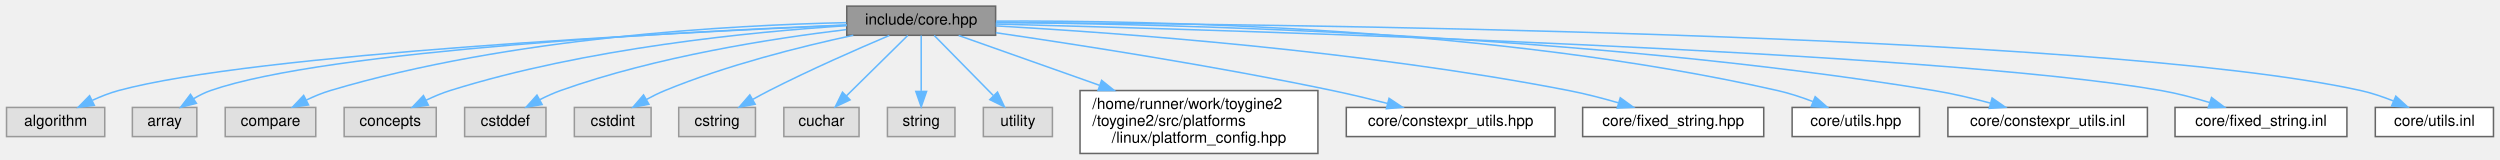
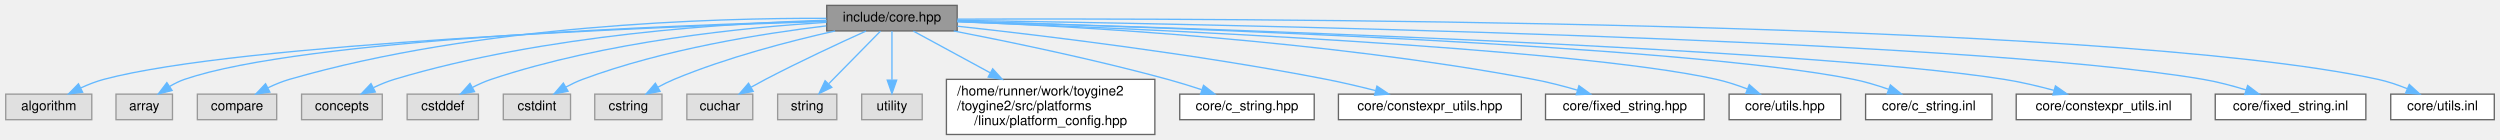
- <svg xmlns="http://www.w3.org/2000/svg" xmlns:xlink="http://www.w3.org/1999/xlink" width="1629pt" height="104pt" viewBox="0.00 0.00 1628.50 104.00">
+ <svg xmlns="http://www.w3.org/2000/svg" xmlns:xlink="http://www.w3.org/1999/xlink" width="1859pt" height="104pt" viewBox="0.00 0.00 1858.50 104.00">
  <g id="graph0" class="graph" transform="scale(1 1) rotate(0) translate(4 100)">
    <g id="Node000001" class="node">
      <g id="a_Node000001">
        <a xlink:title=" ">
-           <polygon fill="#999999" stroke="#666666" points="644.5,-96 547.5,-96 547.5,-77 644.5,-77 644.5,-96" />
-           <text text-anchor="middle" x="596" y="-84" font-family="Helvetica,sans-Serif" font-size="10.00">include/core.hpp</text>
+           <polygon fill="#999999" stroke="#666666" points="707.5,-96 610.5,-96 610.5,-77 707.5,-77 707.5,-96" />
+           <text text-anchor="middle" x="659" y="-84" font-family="Helvetica,sans-Serif" font-size="10.00">include/core.hpp</text>
        </a>
      </g>
    </g>
    <g id="Node000002" class="node">
      <g id="a_Node000002">
        <a xlink:title=" ">
          <polygon fill="#e0e0e0" stroke="#999999" points="64,-30 0,-30 0,-11 64,-11 64,-30" />
          <text text-anchor="middle" x="32" y="-18" font-family="Helvetica,sans-Serif" font-size="10.00">algorithm</text>
        </a>
      </g>
    </g>
    <g id="edge1_Node000001_Node000002" class="edge">
      <g id="a_edge1_Node000001_Node000002">
        <a xlink:title=" ">
-           <path fill="none" stroke="#63b8ff" d="M547.45,-83.59C435.43,-78.82 161.73,-65.02 73,-41 67.29,-39.46 61.41,-37.14 55.95,-34.64" />
-           <polygon fill="#63b8ff" stroke="#63b8ff" points="57.21,-31.36 46.69,-30.07 54.11,-37.64 57.21,-31.36" />
+           <path fill="none" stroke="#63b8ff" d="M610.08,-84.09C488.27,-80.21 173.95,-67.84 73,-41 67.29,-39.48 61.4,-37.18 55.94,-34.68" />
+           <polygon fill="#63b8ff" stroke="#63b8ff" points="57.2,-31.4 46.68,-30.11 54.09,-37.67 57.2,-31.4" />
        </a>
      </g>
    </g>
    <g id="Node000003" class="node">
      <g id="a_Node000003">
        <a xlink:title=" ">
          <polygon fill="#e0e0e0" stroke="#999999" points="124,-30 82,-30 82,-11 124,-11 124,-30" />
          <text text-anchor="middle" x="103" y="-18" font-family="Helvetica,sans-Serif" font-size="10.00">array</text>
        </a>
      </g>
    </g>
    <g id="edge2_Node000001_Node000003" class="edge">
      <g id="a_edge2_Node000001_Node000003">
        <a xlink:title=" ">
-           <path fill="none" stroke="#63b8ff" d="M547.48,-83.76C444.76,-79.6 208.57,-67.4 133,-41 129.26,-39.69 125.52,-37.83 122.02,-35.76" />
-           <polygon fill="#63b8ff" stroke="#63b8ff" points="123.72,-32.69 113.45,-30.08 119.85,-38.52 123.72,-32.69" />
+           <path fill="none" stroke="#63b8ff" d="M610.35,-84.4C497.44,-81.37 220.56,-71.03 133,-41 129.25,-39.72 125.51,-37.86 122.01,-35.8" />
+           <polygon fill="#63b8ff" stroke="#63b8ff" points="123.7,-32.73 113.43,-30.12 119.83,-38.56 123.7,-32.73" />
        </a>
      </g>
    </g>
    <g id="Node000004" class="node">
      <g id="a_Node000004">
        <a xlink:title=" ">
          <polygon fill="#e0e0e0" stroke="#999999" points="201.5,-30 142.5,-30 142.5,-11 201.5,-11 201.5,-30" />
          <text text-anchor="middle" x="172" y="-18" font-family="Helvetica,sans-Serif" font-size="10.00">compare</text>
        </a>
      </g>
    </g>
    <g id="edge3_Node000001_Node000004" class="edge">
      <g id="a_edge3_Node000001_Node000004">
        <a xlink:title=" ">
-           <path fill="none" stroke="#63b8ff" d="M547.2,-85.25C473.05,-83.67 328.21,-75.89 211,-41 205.78,-39.45 200.42,-37.23 195.4,-34.84" />
-           <polygon fill="#63b8ff" stroke="#63b8ff" points="196.81,-31.63 186.32,-30.17 193.61,-37.85 196.81,-31.63" />
+           <path fill="none" stroke="#63b8ff" d="M610.18,-86.39C526.67,-86.65 351.79,-81.69 211,-41 205.68,-39.46 200.22,-37.21 195.13,-34.78" />
+           <polygon fill="#63b8ff" stroke="#63b8ff" points="196.43,-31.51 185.94,-30.03 193.21,-37.73 196.43,-31.51" />
        </a>
      </g>
    </g>
    <g id="Node000005" class="node">
      <g id="a_Node000005">
        <a xlink:title=" ">
          <polygon fill="#e0e0e0" stroke="#999999" points="280,-30 220,-30 220,-11 280,-11 280,-30" />
          <text text-anchor="middle" x="250" y="-18" font-family="Helvetica,sans-Serif" font-size="10.00">concepts</text>
        </a>
      </g>
    </g>
    <g id="edge4_Node000001_Node000005" class="edge">
      <g id="a_edge4_Node000001_Node000005">
        <a xlink:title=" ">
-           <path fill="none" stroke="#63b8ff" d="M547.35,-83.24C485.91,-79.3 377.52,-68.75 289,-41 283.81,-39.37 278.45,-37.12 273.44,-34.72" />
-           <polygon fill="#63b8ff" stroke="#63b8ff" points="274.85,-31.51 264.35,-30.06 271.65,-37.74 274.85,-31.51" />
+           <path fill="none" stroke="#63b8ff" d="M610.32,-84.93C538.53,-82.91 400.69,-74.53 289,-41 283.79,-39.43 278.42,-37.21 273.41,-34.82" />
+           <polygon fill="#63b8ff" stroke="#63b8ff" points="274.82,-31.61 264.32,-30.15 271.62,-37.83 274.82,-31.61" />
        </a>
      </g>
    </g>
    <g id="Node000006" class="node">
      <g id="a_Node000006">
        <a xlink:title=" ">
          <polygon fill="#e0e0e0" stroke="#999999" points="351.5,-30 298.5,-30 298.5,-11 351.5,-11 351.5,-30" />
          <text text-anchor="middle" x="325" y="-18" font-family="Helvetica,sans-Serif" font-size="10.00">cstddef</text>
        </a>
      </g>
    </g>
    <g id="edge5_Node000001_Node000006" class="edge">
      <g id="a_edge5_Node000001_Node000006">
        <a xlink:title=" ">
-           <path fill="none" stroke="#63b8ff" d="M547.14,-80.71C498.79,-74.94 423.2,-63.13 361,-41 356.51,-39.4 351.9,-37.3 347.54,-35.08" />
-           <polygon fill="#63b8ff" stroke="#63b8ff" points="349,-31.88 338.55,-30.14 345.63,-38.02 349,-31.88" />
+           <path fill="none" stroke="#63b8ff" d="M610.32,-83.41C550.3,-79.67 445.84,-69.34 361,-41 356.4,-39.46 351.7,-37.36 347.27,-35.1" />
+           <polygon fill="#63b8ff" stroke="#63b8ff" points="348.61,-31.85 338.17,-30.07 345.23,-37.98 348.61,-31.85" />
        </a>
      </g>
    </g>
    <g id="Node000007" class="node">
      <g id="a_Node000007">
        <a xlink:title=" ">
          <polygon fill="#e0e0e0" stroke="#999999" points="420,-30 370,-30 370,-11 420,-11 420,-30" />
          <text text-anchor="middle" x="395" y="-18" font-family="Helvetica,sans-Serif" font-size="10.00">cstdint</text>
        </a>
      </g>
    </g>
    <g id="edge6_Node000001_Node000007" class="edge">
      <g id="a_edge6_Node000001_Node000007">
        <a xlink:title=" ">
-           <path fill="none" stroke="#63b8ff" d="M551.73,-77C517.46,-69.64 469.23,-57.56 429,-41 424.97,-39.34 420.82,-37.29 416.87,-35.14" />
-           <polygon fill="#63b8ff" stroke="#63b8ff" points="418.57,-32.08 408.16,-30.12 415.07,-38.15 418.57,-32.08" />
+           <path fill="none" stroke="#63b8ff" d="M610.17,-80.77C562.73,-75.09 489.23,-63.39 429,-41 424.84,-39.45 420.59,-37.43 416.57,-35.27" />
+           <polygon fill="#63b8ff" stroke="#63b8ff" points="418.15,-32.14 407.75,-30.15 414.64,-38.2 418.15,-32.14" />
        </a>
      </g>
    </g>
    <g id="Node000008" class="node">
      <g id="a_Node000008">
        <a xlink:title=" ">
          <polygon fill="#e0e0e0" stroke="#999999" points="488,-30 438,-30 438,-11 488,-11 488,-30" />
          <text text-anchor="middle" x="463" y="-18" font-family="Helvetica,sans-Serif" font-size="10.00">cstring</text>
        </a>
      </g>
    </g>
    <g id="edge7_Node000001_Node000008" class="edge">
      <g id="a_edge7_Node000001_Node000008">
        <a xlink:title=" ">
-           <path fill="none" stroke="#63b8ff" d="M575.24,-76.88C555.02,-68.31 523.52,-54.53 497,-41 493.52,-39.23 489.9,-37.27 486.36,-35.3" />
-           <polygon fill="#63b8ff" stroke="#63b8ff" points="487.81,-32.09 477.39,-30.17 484.33,-38.17 487.81,-32.09" />
+           <path fill="none" stroke="#63b8ff" d="M616.75,-76.98C583.48,-69.54 536.31,-57.36 497,-41 492.97,-39.32 488.83,-37.26 484.88,-35.12" />
+           <polygon fill="#63b8ff" stroke="#63b8ff" points="486.58,-32.06 476.17,-30.09 483.08,-38.12 486.58,-32.06" />
        </a>
      </g>
    </g>
    <g id="Node000009" class="node">
      <g id="a_Node000009">
        <a xlink:title=" ">
          <polygon fill="#e0e0e0" stroke="#999999" points="555.5,-30 506.5,-30 506.5,-11 555.5,-11 555.5,-30" />
          <text text-anchor="middle" x="531" y="-18" font-family="Helvetica,sans-Serif" font-size="10.00">cuchar</text>
        </a>
      </g>
    </g>
    <g id="edge8_Node000001_Node000009" class="edge">
      <g id="a_edge8_Node000001_Node000009">
        <a xlink:title=" ">
-           <path fill="none" stroke="#63b8ff" d="M587.23,-76.87C577.02,-66.81 559.92,-49.98 547.26,-37.51" />
-           <polygon fill="#63b8ff" stroke="#63b8ff" points="549.63,-34.93 540.04,-30.41 544.71,-39.92 549.63,-34.93" />
+           <path fill="none" stroke="#63b8ff" d="M639.7,-76.9C620.54,-68.24 590.45,-54.29 565,-41 561.54,-39.19 557.92,-37.22 554.39,-35.24" />
+           <polygon fill="#63b8ff" stroke="#63b8ff" points="555.84,-32.03 545.42,-30.1 552.36,-38.11 555.84,-32.03" />
        </a>
      </g>
    </g>
    <g id="Node000010" class="node">
      <g id="a_Node000010">
        <a xlink:title=" ">
          <polygon fill="#e0e0e0" stroke="#999999" points="618,-30 574,-30 574,-11 618,-11 618,-30" />
          <text text-anchor="middle" x="596" y="-18" font-family="Helvetica,sans-Serif" font-size="10.00">string</text>
        </a>
      </g>
    </g>
    <g id="edge9_Node000001_Node000010" class="edge">
      <g id="a_edge9_Node000001_Node000010">
        <a xlink:title=" ">
-           <path fill="none" stroke="#63b8ff" d="M596,-76.87C596,-67.66 596,-52.79 596,-40.77" />
-           <polygon fill="#63b8ff" stroke="#63b8ff" points="599.5,-40.41 596,-30.41 592.5,-40.41 599.5,-40.41" />
+           <path fill="none" stroke="#63b8ff" d="M650.5,-76.87C640.7,-66.9 624.34,-50.29 612.11,-37.86" />
+           <polygon fill="#63b8ff" stroke="#63b8ff" points="614.28,-35.08 604.77,-30.41 609.29,-39.99 614.28,-35.08" />
        </a>
      </g>
    </g>
    <g id="Node000011" class="node">
      <g id="a_Node000011">
        <a xlink:title=" ">
          <polygon fill="#e0e0e0" stroke="#999999" points="681.5,-30 636.5,-30 636.5,-11 681.5,-11 681.5,-30" />
          <text text-anchor="middle" x="659" y="-18" font-family="Helvetica,sans-Serif" font-size="10.00">utility</text>
        </a>
      </g>
    </g>
    <g id="edge10_Node000001_Node000011" class="edge">
      <g id="a_edge10_Node000001_Node000011">
        <a xlink:title=" ">
-           <path fill="none" stroke="#63b8ff" d="M604.5,-76.87C614.3,-66.9 630.66,-50.29 642.89,-37.86" />
-           <polygon fill="#63b8ff" stroke="#63b8ff" points="645.71,-39.99 650.23,-30.41 640.72,-35.08 645.71,-39.99" />
+           <path fill="none" stroke="#63b8ff" d="M659,-76.87C659,-67.66 659,-52.79 659,-40.77" />
+           <polygon fill="#63b8ff" stroke="#63b8ff" points="662.5,-40.41 659,-30.41 655.5,-40.41 662.5,-40.41" />
        </a>
      </g>
    </g>
    <g id="Node000012" class="node">
      <g id="a_Node000012">
        <a xlink:href="../../dd/d9e/linux_2platform__config_8hpp.html" target="_top" xlink:title="additional linux platform header">
          <polygon fill="white" stroke="#666666" points="854.5,-41 699.5,-41 699.5,0 854.5,0 854.5,-41" />
          <text text-anchor="start" x="707.5" y="-29" font-family="Helvetica,sans-Serif" font-size="10.00">/home/runner/work/toygine2</text>
          <text text-anchor="start" x="707.5" y="-18" font-family="Helvetica,sans-Serif" font-size="10.00">/toygine2/src/platforms</text>
          <text text-anchor="middle" x="777" y="-7" font-family="Helvetica,sans-Serif" font-size="10.00">/linux/platform_config.hpp</text>
        </a>
      </g>
    </g>
    <g id="edge11_Node000001_Node000012" class="edge">
      <g id="a_edge11_Node000001_Node000012">
        <a xlink:title=" ">
-           <path fill="none" stroke="#63b8ff" d="M620.41,-76.87C643.85,-68.58 680.28,-55.7 712.11,-44.44" />
-           <polygon fill="#63b8ff" stroke="#63b8ff" points="713.56,-47.64 721.83,-41.01 711.23,-41.04 713.56,-47.64" />
+           <path fill="none" stroke="#63b8ff" d="M674.91,-76.87C689.53,-68.94 711.92,-56.8 732,-45.91" />
+           <polygon fill="#63b8ff" stroke="#63b8ff" points="733.91,-48.85 741.03,-41.01 730.57,-42.7 733.91,-48.85" />
        </a>
      </g>
    </g>
    <g id="Node000013" class="node">
      <g id="a_Node000013">
-         <a xlink:href="../../d4/dc0/constexpr__utils_8hpp.html" target="_top" xlink:title="Constexpr utility functions for compile-time operations.">
-           <polygon fill="white" stroke="#666666" points="1009,-30 873,-30 873,-11 1009,-11 1009,-30" />
-           <text text-anchor="middle" x="941" y="-18" font-family="Helvetica,sans-Serif" font-size="10.00">core/constexpr_utils.hpp</text>
+         <a xlink:href="../../d1/d7f/c__string_8hpp.html" target="_top" xlink:title="TODO.">
+           <polygon fill="white" stroke="#666666" points="973,-30 873,-30 873,-11 973,-11 973,-30" />
+           <text text-anchor="middle" x="923" y="-18" font-family="Helvetica,sans-Serif" font-size="10.00">core/c_string.hpp</text>
        </a>
      </g>
    </g>
    <g id="edge12_Node000001_Node000013" class="edge">
      <g id="a_edge12_Node000001_Node000013">
        <a xlink:title=" ">
-           <path fill="none" stroke="#63b8ff" d="M644.64,-78.67C698.51,-70.82 787.83,-56.94 864,-41 875.69,-38.55 888.29,-35.53 899.84,-32.6" />
-           <polygon fill="#63b8ff" stroke="#63b8ff" points="900.86,-35.95 909.67,-30.07 899.11,-29.17 900.86,-35.95" />
+           <path fill="none" stroke="#63b8ff" d="M704.93,-76.97C746.7,-68.87 809.89,-55.77 864,-41 872.29,-38.74 881.13,-36 889.37,-33.29" />
+           <polygon fill="#63b8ff" stroke="#63b8ff" points="890.69,-36.54 899.06,-30.05 888.47,-29.91 890.69,-36.54" />
        </a>
      </g>
    </g>
    <g id="Node000014" class="node">
      <g id="a_Node000014">
-         <a xlink:href="../../d7/d7f/fixed__string_8hpp.html" target="_top" xlink:title="Template string class with fixed-size character buffer.">
-           <polygon fill="white" stroke="#666666" points="1145,-30 1027,-30 1027,-11 1145,-11 1145,-30" />
-           <text text-anchor="middle" x="1086" y="-18" font-family="Helvetica,sans-Serif" font-size="10.00">core/fixed_string.hpp</text>
+         <a xlink:href="../../d4/dc0/constexpr__utils_8hpp.html" target="_top" xlink:title="Constexpr utility functions for compile-time operations.">
+           <polygon fill="white" stroke="#666666" points="1127,-30 991,-30 991,-11 1127,-11 1127,-30" />
+           <text text-anchor="middle" x="1059" y="-18" font-family="Helvetica,sans-Serif" font-size="10.00">core/constexpr_utils.hpp</text>
        </a>
      </g>
    </g>
    <g id="edge13_Node000001_Node000014" class="edge">
      <g id="a_edge13_Node000001_Node000014">
        <a xlink:title=" ">
-           <path fill="none" stroke="#63b8ff" d="M644.5,-83.14C723.41,-78.68 884.22,-67.03 1018,-41 1028.58,-38.94 1039.89,-36 1050.2,-33.03" />
-           <polygon fill="#63b8ff" stroke="#63b8ff" points="1051.52,-36.29 1060.1,-30.08 1049.52,-29.58 1051.52,-36.29" />
+           <path fill="none" stroke="#63b8ff" d="M707.71,-80.5C771.18,-73.59 885.46,-59.81 982,-41 993.93,-38.67 1006.78,-35.64 1018.5,-32.66" />
+           <polygon fill="#63b8ff" stroke="#63b8ff" points="1019.65,-35.97 1028.45,-30.07 1017.89,-29.2 1019.65,-35.97" />
        </a>
      </g>
    </g>
    <g id="Node000015" class="node">
      <g id="a_Node000015">
-         <a xlink:href="../../df/d93/utils_8hpp.html" target="_top" xlink:title="Core utility functions for string manipulation, encoding conversion, and number formatting.">
-           <polygon fill="white" stroke="#666666" points="1246.5,-30 1163.5,-30 1163.5,-11 1246.5,-11 1246.5,-30" />
-           <text text-anchor="middle" x="1205" y="-18" font-family="Helvetica,sans-Serif" font-size="10.00">core/utils.hpp</text>
+         <a xlink:href="../../d7/d7f/fixed__string_8hpp.html" target="_top" xlink:title="Template string class with fixed-size character buffer.">
+           <polygon fill="white" stroke="#666666" points="1263,-30 1145,-30 1145,-11 1263,-11 1263,-30" />
+           <text text-anchor="middle" x="1204" y="-18" font-family="Helvetica,sans-Serif" font-size="10.00">core/fixed_string.hpp</text>
        </a>
      </g>
    </g>
    <g id="edge14_Node000001_Node000015" class="edge">
      <g id="a_edge14_Node000001_Node000015">
        <a xlink:title=" ">
-           <path fill="none" stroke="#63b8ff" d="M644.84,-86.25C742.73,-86.73 969.4,-82.74 1154,-41 1161.63,-39.28 1169.64,-36.64 1176.99,-33.85" />
-           <polygon fill="#63b8ff" stroke="#63b8ff" points="1178.53,-37.01 1186.51,-30.04 1175.92,-30.51 1178.53,-37.01" />
+           <path fill="none" stroke="#63b8ff" d="M707.83,-83.94C794.65,-80.51 981.32,-70.13 1136,-41 1146.79,-38.97 1158.34,-35.98 1168.8,-32.94" />
+           <polygon fill="#63b8ff" stroke="#63b8ff" points="1169.87,-36.28 1178.44,-30.05 1167.86,-29.57 1169.87,-36.28" />
        </a>
      </g>
    </g>
    <g id="Node000016" class="node">
      <g id="a_Node000016">
-         <a xlink:href="../../dc/d28/constexpr__utils_8inl.html" target="_top" xlink:title="Inline implementations for constexpr utility functions.">
-           <polygon fill="white" stroke="#666666" points="1395,-30 1265,-30 1265,-11 1395,-11 1395,-30" />
-           <text text-anchor="middle" x="1330" y="-18" font-family="Helvetica,sans-Serif" font-size="10.00">core/constexpr_utils.inl</text>
+         <a xlink:href="../../df/d93/utils_8hpp.html" target="_top" xlink:title="Core utility functions for string manipulation, encoding conversion, and number formatting.">
+           <polygon fill="white" stroke="#666666" points="1364.5,-30 1281.5,-30 1281.5,-11 1364.5,-11 1364.5,-30" />
+           <text text-anchor="middle" x="1323" y="-18" font-family="Helvetica,sans-Serif" font-size="10.00">core/utils.hpp</text>
        </a>
      </g>
    </g>
    <g id="edge15_Node000001_Node000016" class="edge">
      <g id="a_edge15_Node000001_Node000016">
        <a xlink:title=" ">
-           <path fill="none" stroke="#63b8ff" d="M644.8,-85.37C754.69,-84.4 1029.62,-78.11 1256,-41 1268.07,-39.02 1281.02,-35.95 1292.67,-32.82" />
-           <polygon fill="#63b8ff" stroke="#63b8ff" points="1293.81,-36.13 1302.51,-30.08 1291.94,-29.39 1293.81,-36.13" />
+           <path fill="none" stroke="#63b8ff" d="M707.74,-83.8C833.16,-79.13 1164.72,-64.86 1272,-41 1279.63,-39.3 1287.64,-36.67 1295,-33.89" />
+           <polygon fill="#63b8ff" stroke="#63b8ff" points="1296.54,-37.04 1304.51,-30.07 1293.93,-30.55 1296.54,-37.04" />
        </a>
      </g>
    </g>
    <g id="Node000017" class="node">
      <g id="a_Node000017">
-         <a xlink:href="../../d7/d40/fixed__string_8inl.html" target="_top" xlink:title="Inline implementations for FixedString template class.">
-           <polygon fill="white" stroke="#666666" points="1525,-30 1413,-30 1413,-11 1525,-11 1525,-30" />
-           <text text-anchor="middle" x="1469" y="-18" font-family="Helvetica,sans-Serif" font-size="10.00">core/fixed_string.inl</text>
+         <a xlink:href="../../d2/d19/c__string_8inl.html" target="_top" xlink:title="TODO.">
+           <polygon fill="white" stroke="#666666" points="1477,-30 1383,-30 1383,-11 1477,-11 1477,-30" />
+           <text text-anchor="middle" x="1430" y="-18" font-family="Helvetica,sans-Serif" font-size="10.00">core/c_string.inl</text>
        </a>
      </g>
    </g>
    <g id="edge16_Node000001_Node000017" class="edge">
      <g id="a_edge16_Node000001_Node000017">
        <a xlink:title=" ">
-           <path fill="none" stroke="#63b8ff" d="M644.52,-84.33C795.67,-80.45 1256.7,-66.78 1404,-41 1414.44,-39.17 1425.58,-36.22 1435.63,-33.16" />
-           <polygon fill="#63b8ff" stroke="#63b8ff" points="1436.78,-36.47 1445.25,-30.1 1434.66,-29.79 1436.78,-36.47" />
+           <path fill="none" stroke="#63b8ff" d="M707.56,-84.2C846.86,-80.2 1245.98,-66.77 1374,-41 1382.61,-39.27 1391.7,-36.52 1400,-33.64" />
+           <polygon fill="#63b8ff" stroke="#63b8ff" points="1401.45,-36.83 1409.63,-30.1 1399.04,-30.26 1401.45,-36.83" />
        </a>
      </g>
    </g>
    <g id="Node000018" class="node">
      <g id="a_Node000018">
-         <a xlink:href="../../df/d7d/utils_8inl.html" target="_top" xlink:title="Inline implementations of core utility functions for string manipulation and encoding conversion.">
-           <polygon fill="white" stroke="#666666" points="1620.5,-30 1543.5,-30 1543.5,-11 1620.5,-11 1620.5,-30" />
-           <text text-anchor="middle" x="1582" y="-18" font-family="Helvetica,sans-Serif" font-size="10.00">core/utils.inl</text>
+         <a xlink:href="../../dc/d28/constexpr__utils_8inl.html" target="_top" xlink:title="Inline implementations for constexpr utility functions.">
+           <polygon fill="white" stroke="#666666" points="1625,-30 1495,-30 1495,-11 1625,-11 1625,-30" />
+           <text text-anchor="middle" x="1560" y="-18" font-family="Helvetica,sans-Serif" font-size="10.00">core/constexpr_utils.inl</text>
        </a>
      </g>
    </g>
    <g id="edge17_Node000001_Node000018" class="edge">
      <g id="a_edge17_Node000001_Node000018">
        <a xlink:title=" ">
-           <path fill="none" stroke="#63b8ff" d="M644.66,-85.35C811.85,-84.51 1361.94,-78.87 1534,-41 1541.08,-39.44 1548.46,-36.93 1555.26,-34.22" />
-           <polygon fill="#63b8ff" stroke="#63b8ff" points="1556.86,-37.34 1564.68,-30.2 1554.11,-30.91 1556.86,-37.34" />
+           <path fill="none" stroke="#63b8ff" d="M707.54,-84.19C861,-79.84 1334.46,-64.79 1486,-41 1498.18,-39.09 1511.26,-36 1522.98,-32.84" />
+           <polygon fill="#63b8ff" stroke="#63b8ff" points="1524.18,-36.13 1532.87,-30.07 1522.3,-29.39 1524.18,-36.13" />
+         </a>
+       </g>
+     </g>
+     <g id="Node000019" class="node">
+       <g id="a_Node000019">
+         <a xlink:href="../../d7/d40/fixed__string_8inl.html" target="_top" xlink:title="Inline implementations for FixedString template class.">
+           <polygon fill="white" stroke="#666666" points="1755,-30 1643,-30 1643,-11 1755,-11 1755,-30" />
+           <text text-anchor="middle" x="1699" y="-18" font-family="Helvetica,sans-Serif" font-size="10.00">core/fixed_string.inl</text>
+         </a>
+       </g>
+     </g>
+     <g id="edge18_Node000001_Node000019" class="edge">
+       <g id="a_edge18_Node000001_Node000019">
+         <a xlink:title=" ">
+           <path fill="none" stroke="#63b8ff" d="M707.67,-84.86C878.88,-82.36 1452.86,-71.82 1634,-41 1644.54,-39.21 1655.78,-36.23 1665.89,-33.14" />
+           <polygon fill="#63b8ff" stroke="#63b8ff" points="1667.1,-36.43 1675.56,-30.05 1664.97,-29.76 1667.1,-36.43" />
+         </a>
+       </g>
+     </g>
+     <g id="Node000020" class="node">
+       <g id="a_Node000020">
+         <a xlink:href="../../df/d7d/utils_8inl.html" target="_top" xlink:title="Inline implementations of core utility functions for string manipulation and encoding conversion.">
+           <polygon fill="white" stroke="#666666" points="1850.5,-30 1773.5,-30 1773.5,-11 1850.5,-11 1850.5,-30" />
+           <text text-anchor="middle" x="1812" y="-18" font-family="Helvetica,sans-Serif" font-size="10.00">core/utils.inl</text>
+         </a>
+       </g>
+     </g>
+     <g id="edge19_Node000001_Node000020" class="edge">
+       <g id="a_edge19_Node000001_Node000020">
+         <a xlink:title=" ">
+           <path fill="none" stroke="#63b8ff" d="M707.74,-85.76C893.66,-86.42 1558.17,-85.53 1764,-41 1771.21,-39.44 1778.72,-36.88 1785.6,-34.12" />
+           <polygon fill="#63b8ff" stroke="#63b8ff" points="1787.32,-37.19 1795.13,-30.03 1784.56,-30.76 1787.32,-37.19" />
        </a>
      </g>
    </g>
  </g>
</svg>
